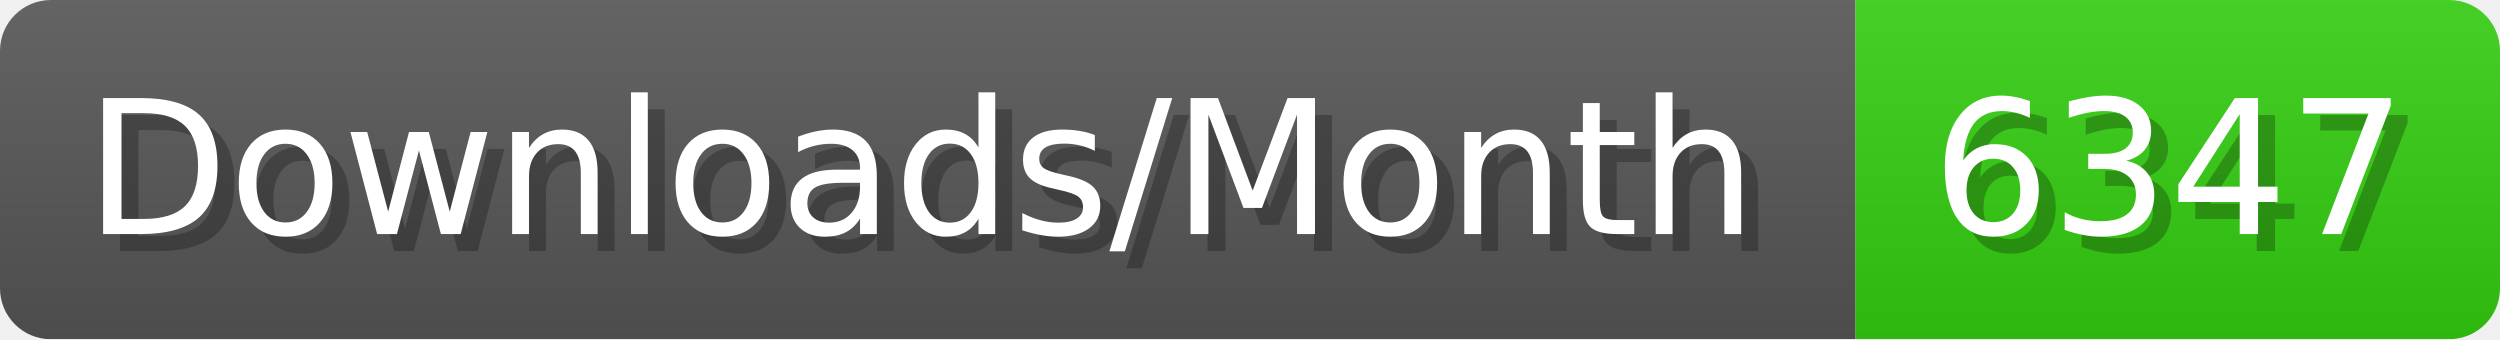
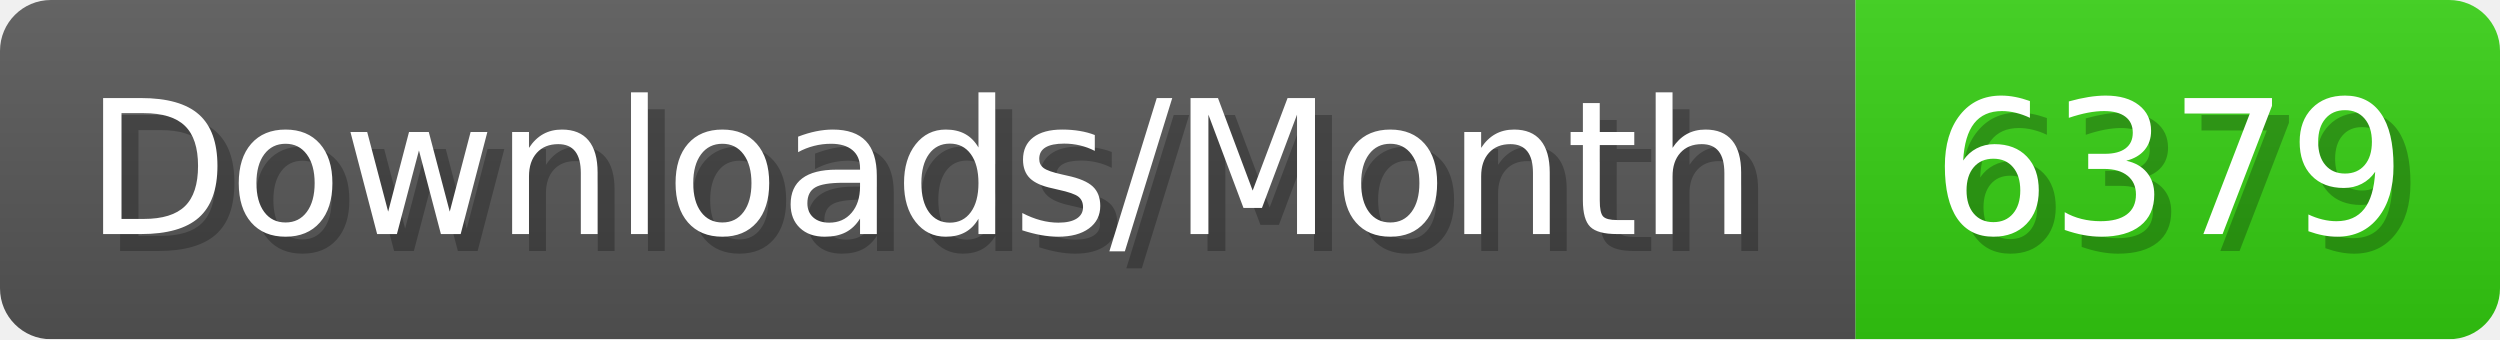
- <svg xmlns="http://www.w3.org/2000/svg" width="147.4" height="20" viewBox="0 0 1474 200" role="img" aria-label="Downloads/Month: 6347">
+ <svg xmlns="http://www.w3.org/2000/svg" width="147.4" height="20" viewBox="0 0 1474 200" role="img" aria-label="Downloads/Month: 6379">
  <linearGradient id="YlXUI" x2="0" y2="100%">
    <stop offset="0" stop-opacity=".1" stop-color="#EEE" />
    <stop offset="1" stop-opacity=".1" />
  </linearGradient>
  <mask id="JHhop">
    <rect width="1474" height="200" rx="30" fill="#FFF" />
  </mask>
  <g mask="url(#JHhop)">
    <rect width="1094" height="200" fill="#555" />
    <rect width="380" height="200" fill="#3C1" x="1094" />
    <rect width="1474" height="200" fill="url(#YlXUI)" />
  </g>
  <g aria-hidden="true" fill="#fff" text-anchor="start" font-family="Verdana,DejaVu Sans,sans-serif" font-size="110">
    <text x="60" y="148" textLength="994" fill="#000" opacity="0.25">Downloads/Month</text>
    <text x="50" y="138" textLength="994">Downloads/Month</text>
-     <text x="1149" y="148" textLength="280" fill="#000" opacity="0.25">6347</text>
-     <text x="1139" y="138" textLength="280">6347</text>
+     <text x="1149" y="148" textLength="280" fill="#000" opacity="0.25">6379</text>
+     <text x="1139" y="138" textLength="280">6379</text>
  </g>
</svg>
